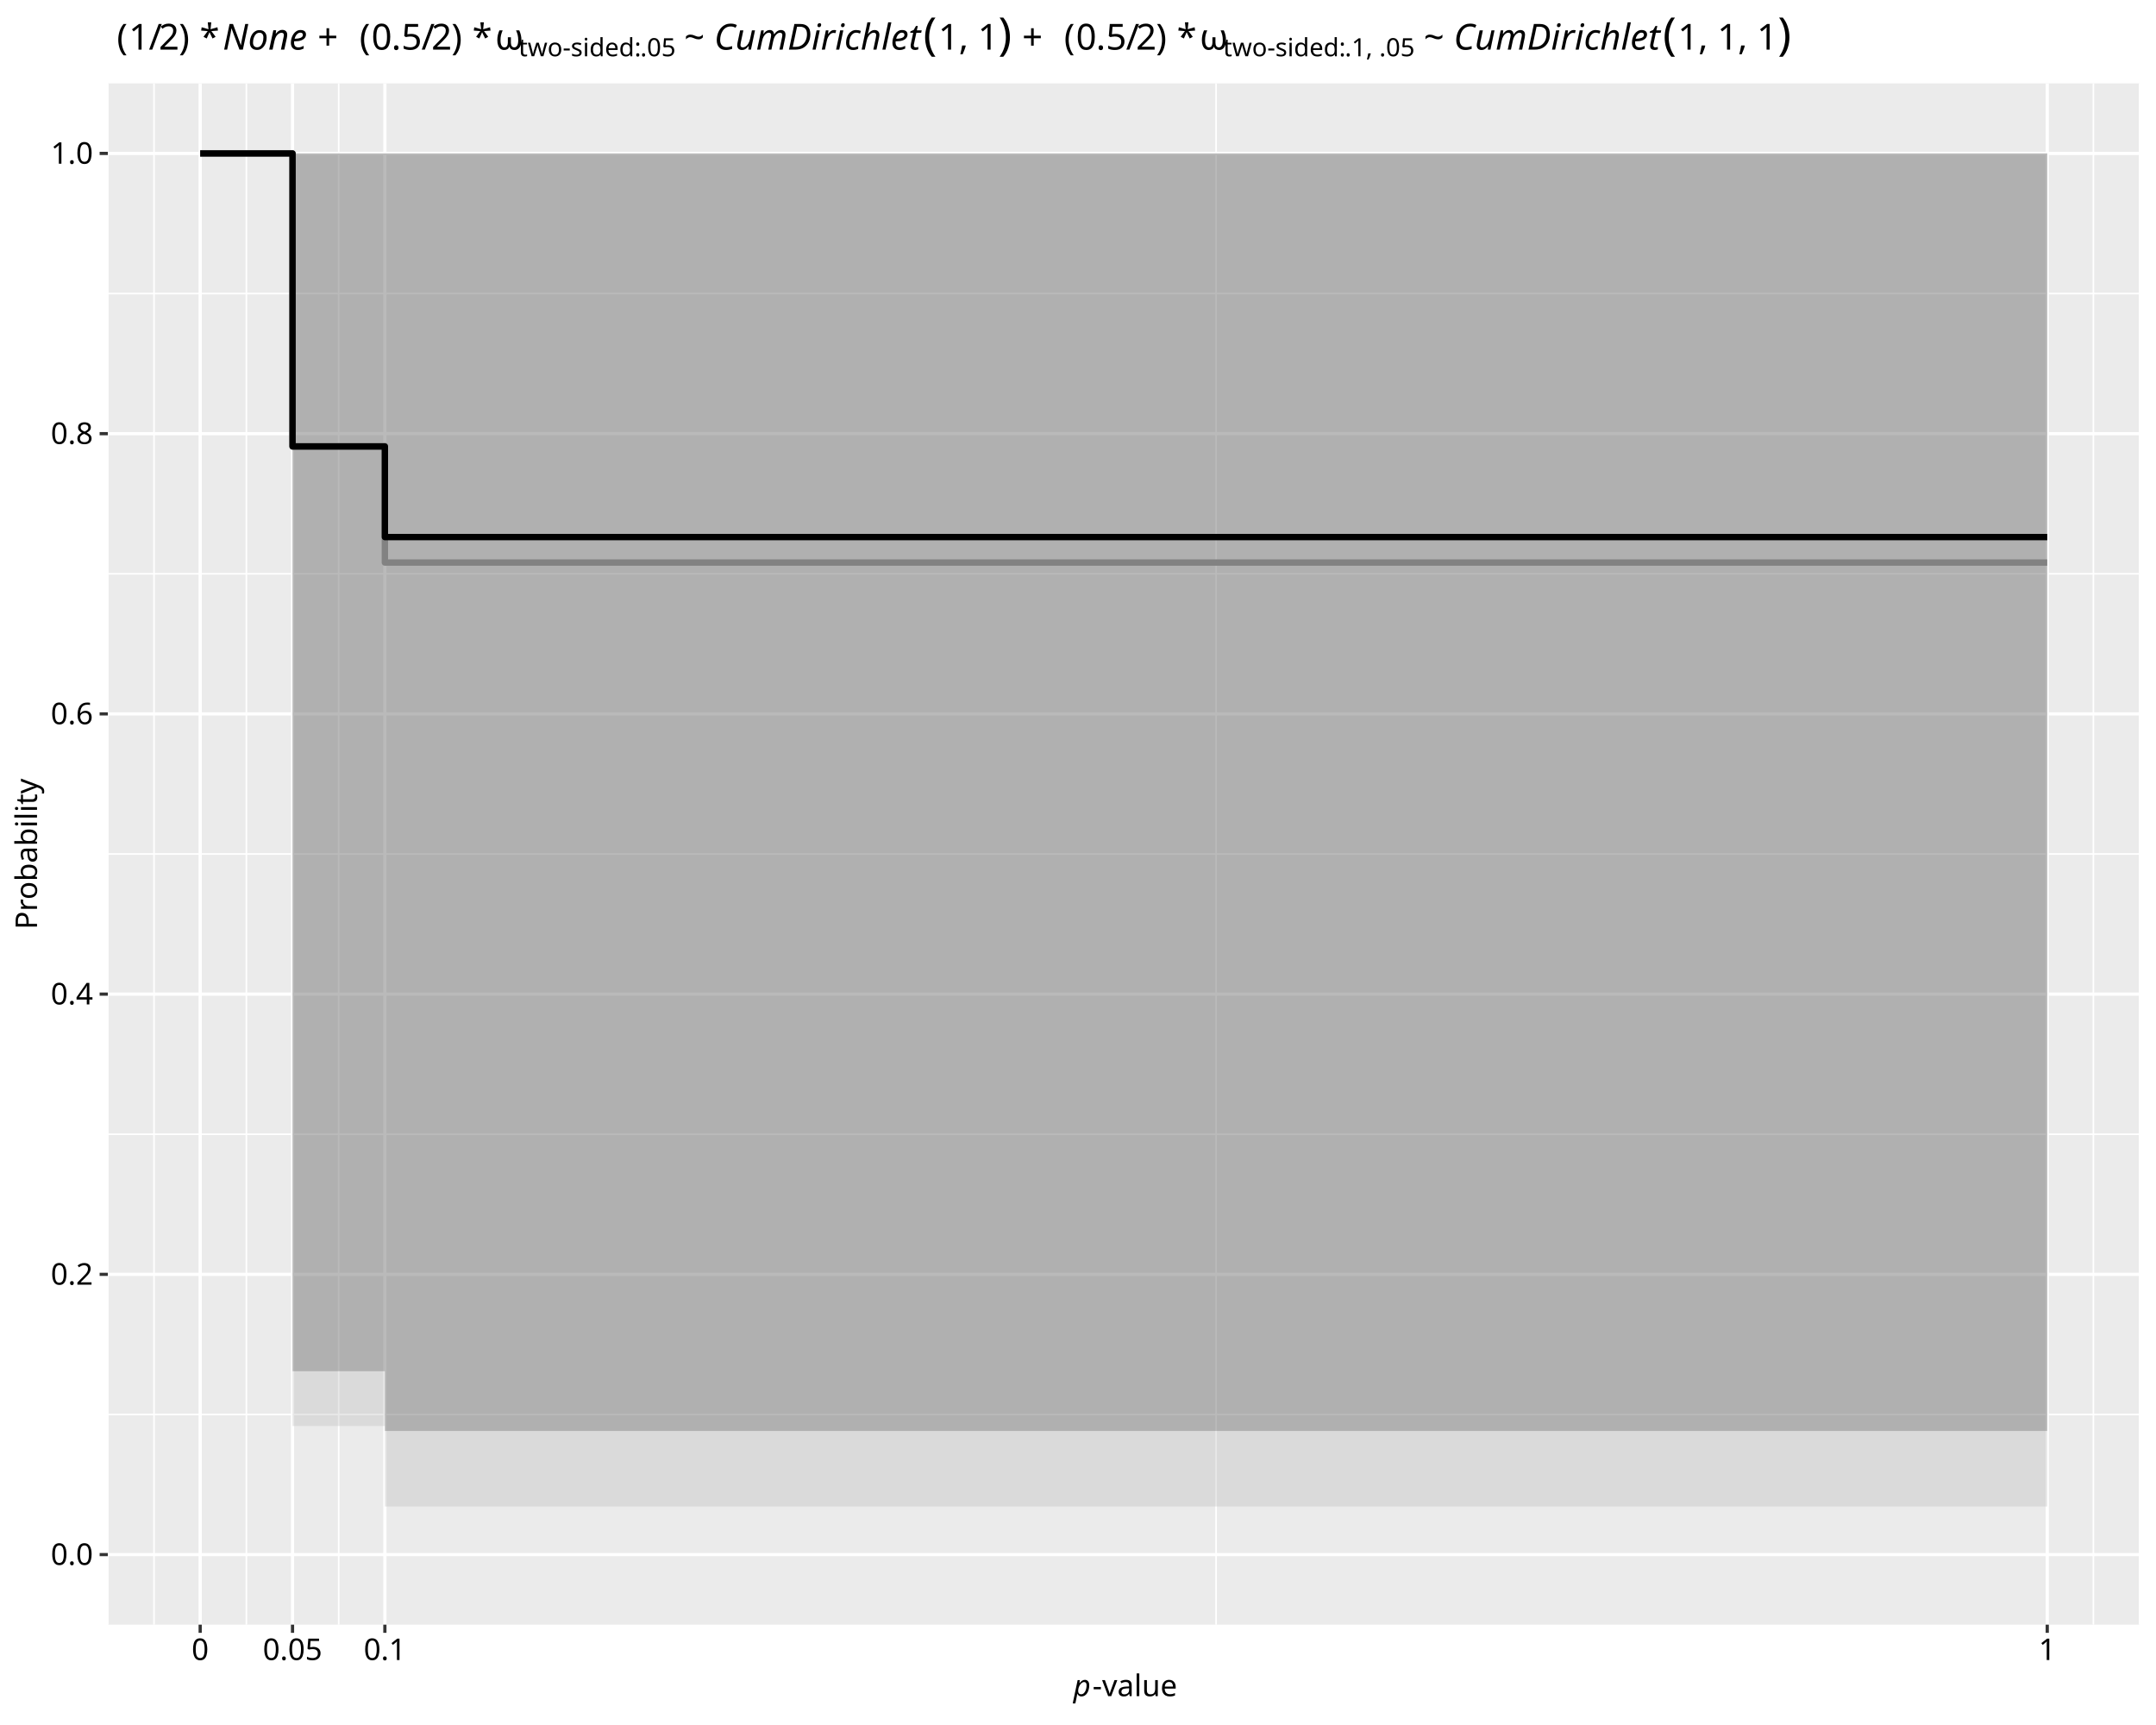
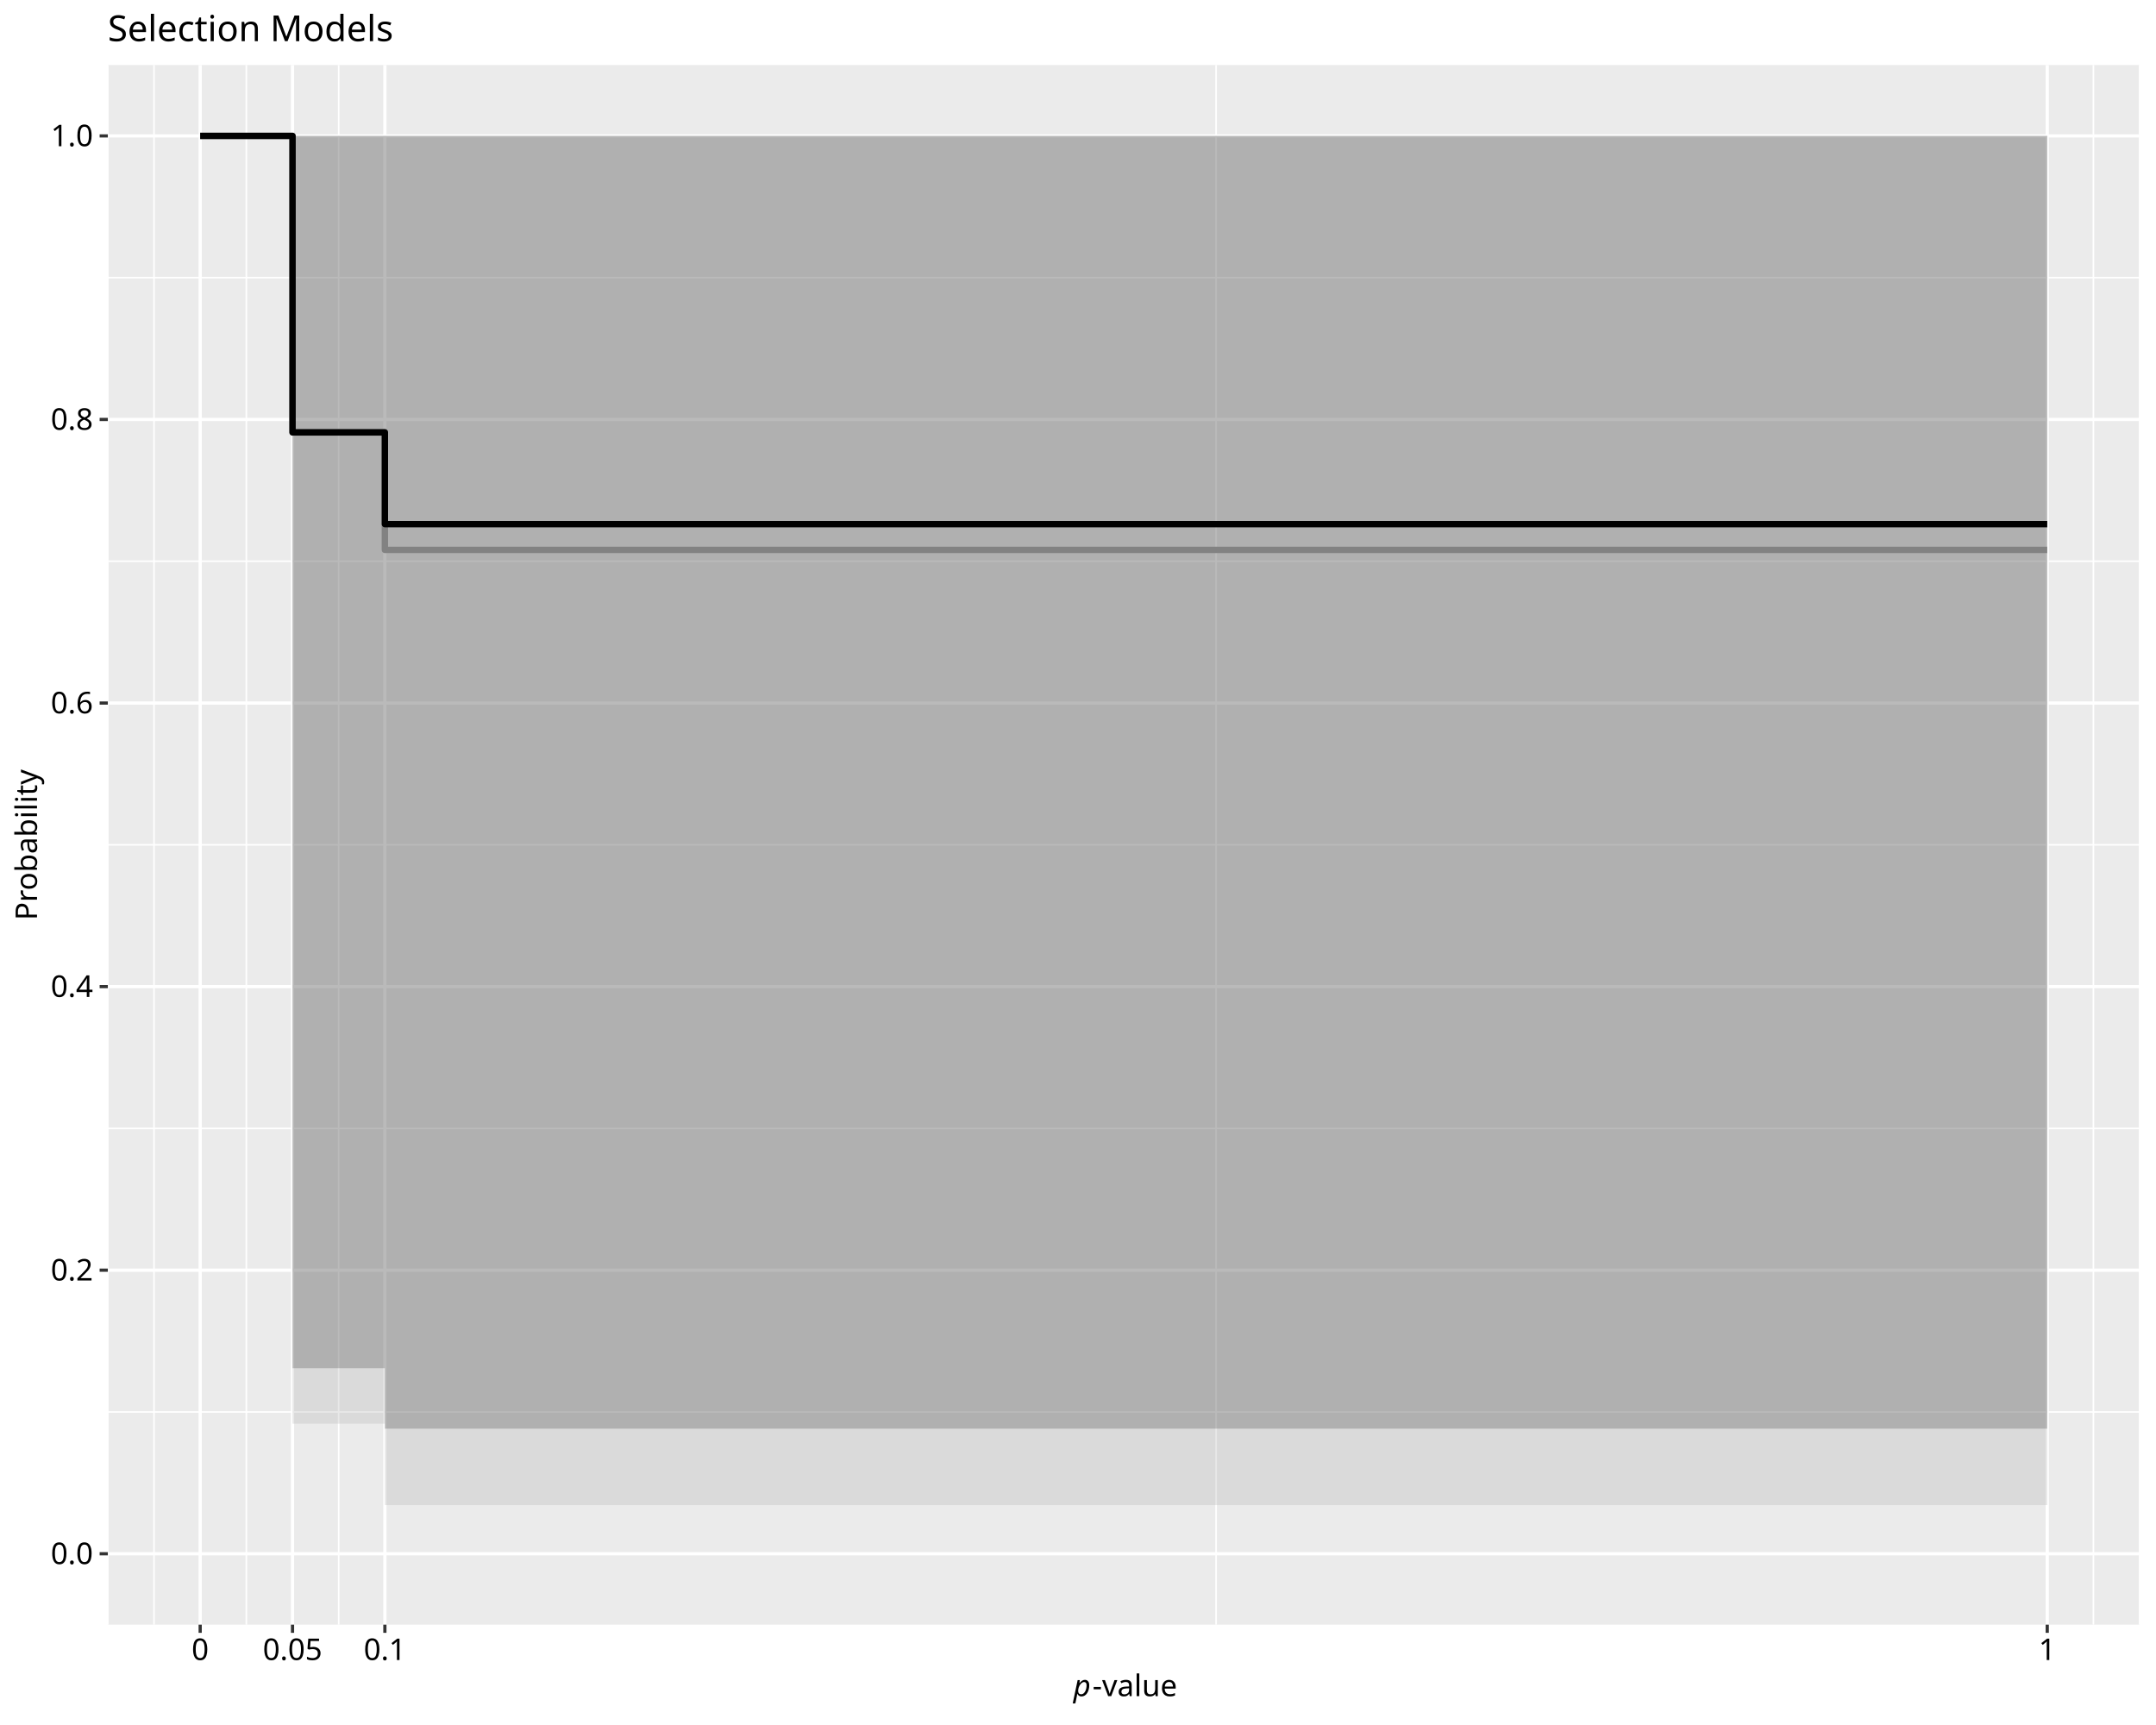
<svg xmlns="http://www.w3.org/2000/svg" class="svglite" data-engine-version="2.0" width="720.00pt" height="576.00pt" viewBox="0 0 720.00 576.00">
  <defs>
    <style type="text/css">
    .svglite line, .svglite polyline, .svglite polygon, .svglite path, .svglite rect, .svglite circle {
      fill: none;
      stroke: #000000;
      stroke-linecap: round;
      stroke-linejoin: round;
      stroke-miterlimit: 10.00;
    }
  </style>
  </defs>
  <rect width="100%" height="100%" style="stroke: none; fill: #FFFFFF;" />
  <defs>
    <clipPath id="cpMC4wMHw3MjAuMDB8MC4wMHw1NzYuMDA=">
      <rect x="0.00" y="0.00" width="720.00" height="576.00" />
    </clipPath>
  </defs>
  <g clip-path="url(#cpMC4wMHw3MjAuMDB8MC4wMHw1NzYuMDA=)">
    <rect x="0.00" y="0.00" width="720.00" height="576.00" style="stroke-width: 1.07; stroke: #FFFFFF; fill: #FFFFFF;" />
  </g>
  <defs>
-     <clipPath id="cpMzYuMDF8NzE0LjUyfDI3Ljg0fDU0Mi40OQ==">
-       <rect x="36.01" y="27.84" width="678.51" height="514.65" />
+     <clipPath id="cpMzYuMDF8NzE0LjUyfDIxLjcxfDU0Mi40OQ==">
+       <rect x="36.01" y="21.71" width="678.51" height="520.78" />
    </clipPath>
  </defs>
-   <g clip-path="url(#cpMzYuMDF8NzE0LjUyfDI3Ljg0fDU0Mi40OQ==)">
-     <rect x="36.01" y="27.84" width="678.51" height="514.65" style="stroke-width: 1.07; stroke: none; fill: #EBEBEB;" />
-     <polyline points="36.01,472.31 714.52,472.31 " style="stroke-width: 0.53; stroke: #FFFFFF; stroke-linecap: butt;" />
-     <polyline points="36.01,378.74 714.52,378.74 " style="stroke-width: 0.53; stroke: #FFFFFF; stroke-linecap: butt;" />
-     <polyline points="36.01,285.16 714.52,285.16 " style="stroke-width: 0.53; stroke: #FFFFFF; stroke-linecap: butt;" />
-     <polyline points="36.01,191.59 714.52,191.59 " style="stroke-width: 0.53; stroke: #FFFFFF; stroke-linecap: butt;" />
-     <polyline points="36.01,98.02 714.52,98.02 " style="stroke-width: 0.53; stroke: #FFFFFF; stroke-linecap: butt;" />
-     <polyline points="36.01,542.49 36.01,27.84 " style="stroke-width: 0.53; stroke: #FFFFFF; stroke-linecap: butt;" />
-     <polyline points="51.43,542.49 51.43,27.84 " style="stroke-width: 0.53; stroke: #FFFFFF; stroke-linecap: butt;" />
-     <polyline points="82.27,542.49 82.27,27.84 " style="stroke-width: 0.53; stroke: #FFFFFF; stroke-linecap: butt;" />
-     <polyline points="113.11,542.49 113.11,27.84 " style="stroke-width: 0.53; stroke: #FFFFFF; stroke-linecap: butt;" />
-     <polyline points="406.11,542.49 406.11,27.84 " style="stroke-width: 0.53; stroke: #FFFFFF; stroke-linecap: butt;" />
-     <polyline points="699.10,542.49 699.10,27.84 " style="stroke-width: 0.53; stroke: #FFFFFF; stroke-linecap: butt;" />
-     <polyline points="714.52,542.49 714.52,27.84 " style="stroke-width: 0.53; stroke: #FFFFFF; stroke-linecap: butt;" />
-     <polyline points="36.01,519.10 714.52,519.10 " style="stroke-width: 1.07; stroke: #FFFFFF; stroke-linecap: butt;" />
-     <polyline points="36.01,425.52 714.52,425.52 " style="stroke-width: 1.07; stroke: #FFFFFF; stroke-linecap: butt;" />
-     <polyline points="36.01,331.95 714.52,331.95 " style="stroke-width: 1.07; stroke: #FFFFFF; stroke-linecap: butt;" />
-     <polyline points="36.01,238.38 714.52,238.38 " style="stroke-width: 1.07; stroke: #FFFFFF; stroke-linecap: butt;" />
-     <polyline points="36.01,144.80 714.52,144.80 " style="stroke-width: 1.07; stroke: #FFFFFF; stroke-linecap: butt;" />
-     <polyline points="36.01,51.23 714.52,51.23 " style="stroke-width: 1.07; stroke: #FFFFFF; stroke-linecap: butt;" />
-     <polyline points="66.85,542.49 66.85,27.84 " style="stroke-width: 1.07; stroke: #FFFFFF; stroke-linecap: butt;" />
-     <polyline points="97.69,542.49 97.69,27.84 " style="stroke-width: 1.07; stroke: #FFFFFF; stroke-linecap: butt;" />
-     <polyline points="128.53,542.49 128.53,27.84 " style="stroke-width: 1.07; stroke: #FFFFFF; stroke-linecap: butt;" />
-     <polyline points="683.68,542.49 683.68,27.84 " style="stroke-width: 1.07; stroke: #FFFFFF; stroke-linecap: butt;" />
-     <polygon points="66.85,51.23 97.69,51.23 97.69,476.17 128.53,476.17 128.53,503.04 683.68,503.04 683.68,51.23 128.53,51.23 128.53,51.23 97.69,51.23 97.69,51.23 66.85,51.23 " style="stroke-width: 1.07; stroke: none; stroke-linecap: butt; fill: #B3B3B3; fill-opacity: 0.30;" />
-     <polyline points="66.85,51.23 97.69,51.23 97.69,148.91 128.53,148.91 128.53,187.84 683.68,187.84 " style="stroke-width: 2.13; stroke: #999999; stroke-linecap: butt;" />
-     <polygon points="66.85,51.23 97.69,51.23 97.69,457.86 128.53,457.86 128.53,477.81 683.68,477.81 683.68,51.23 128.53,51.23 128.53,51.23 97.69,51.23 97.69,51.23 66.85,51.23 " style="stroke-width: 1.07; stroke: none; stroke-linecap: butt; fill: #4D4D4D; fill-opacity: 0.30;" />
-     <polyline points="66.85,51.23 97.69,51.23 97.69,149.09 128.53,149.09 128.53,179.34 683.68,179.34 " style="stroke-width: 2.13; stroke-linecap: butt;" />
+   <g clip-path="url(#cpMzYuMDF8NzE0LjUyfDIxLjcxfDU0Mi40OQ==)">
+     <rect x="36.01" y="21.71" width="678.51" height="520.78" style="stroke-width: 1.07; stroke: none; fill: #EBEBEB;" />
+     <polyline points="36.01,471.48 714.52,471.48 " style="stroke-width: 0.53; stroke: #FFFFFF; stroke-linecap: butt;" />
+     <polyline points="36.01,376.79 714.52,376.79 " style="stroke-width: 0.53; stroke: #FFFFFF; stroke-linecap: butt;" />
+     <polyline points="36.01,282.10 714.52,282.10 " style="stroke-width: 0.53; stroke: #FFFFFF; stroke-linecap: butt;" />
+     <polyline points="36.01,187.41 714.52,187.41 " style="stroke-width: 0.53; stroke: #FFFFFF; stroke-linecap: butt;" />
+     <polyline points="36.01,92.72 714.52,92.72 " style="stroke-width: 0.53; stroke: #FFFFFF; stroke-linecap: butt;" />
+     <polyline points="36.01,542.49 36.01,21.71 " style="stroke-width: 0.53; stroke: #FFFFFF; stroke-linecap: butt;" />
+     <polyline points="51.43,542.49 51.43,21.71 " style="stroke-width: 0.53; stroke: #FFFFFF; stroke-linecap: butt;" />
+     <polyline points="82.27,542.49 82.27,21.71 " style="stroke-width: 0.53; stroke: #FFFFFF; stroke-linecap: butt;" />
+     <polyline points="113.11,542.49 113.11,21.71 " style="stroke-width: 0.53; stroke: #FFFFFF; stroke-linecap: butt;" />
+     <polyline points="406.11,542.49 406.11,21.71 " style="stroke-width: 0.53; stroke: #FFFFFF; stroke-linecap: butt;" />
+     <polyline points="699.10,542.49 699.10,21.71 " style="stroke-width: 0.53; stroke: #FFFFFF; stroke-linecap: butt;" />
+     <polyline points="714.52,542.49 714.52,21.71 " style="stroke-width: 0.53; stroke: #FFFFFF; stroke-linecap: butt;" />
+     <polyline points="36.01,518.82 714.52,518.82 " style="stroke-width: 1.07; stroke: #FFFFFF; stroke-linecap: butt;" />
+     <polyline points="36.01,424.13 714.52,424.13 " style="stroke-width: 1.07; stroke: #FFFFFF; stroke-linecap: butt;" />
+     <polyline points="36.01,329.44 714.52,329.44 " style="stroke-width: 1.07; stroke: #FFFFFF; stroke-linecap: butt;" />
+     <polyline points="36.01,234.76 714.52,234.76 " style="stroke-width: 1.07; stroke: #FFFFFF; stroke-linecap: butt;" />
+     <polyline points="36.01,140.07 714.52,140.07 " style="stroke-width: 1.07; stroke: #FFFFFF; stroke-linecap: butt;" />
+     <polyline points="36.01,45.38 714.52,45.38 " style="stroke-width: 1.07; stroke: #FFFFFF; stroke-linecap: butt;" />
+     <polyline points="66.85,542.49 66.85,21.71 " style="stroke-width: 1.07; stroke: #FFFFFF; stroke-linecap: butt;" />
+     <polyline points="97.69,542.49 97.69,21.71 " style="stroke-width: 1.07; stroke: #FFFFFF; stroke-linecap: butt;" />
+     <polyline points="128.53,542.49 128.53,21.71 " style="stroke-width: 1.07; stroke: #FFFFFF; stroke-linecap: butt;" />
+     <polyline points="683.68,542.49 683.68,21.71 " style="stroke-width: 1.07; stroke: #FFFFFF; stroke-linecap: butt;" />
+     <polygon points="66.85,45.38 97.69,45.38 97.69,475.38 128.53,475.38 128.53,502.57 683.68,502.57 683.68,45.38 128.53,45.38 128.53,45.38 97.69,45.38 97.69,45.38 66.85,45.38 " style="stroke-width: 1.07; stroke: none; stroke-linecap: butt; fill: #B3B3B3; fill-opacity: 0.30;" />
+     <polyline points="66.85,45.38 97.69,45.38 97.69,144.23 128.53,144.23 128.53,183.62 683.68,183.62 " style="stroke-width: 2.13; stroke: #999999; stroke-linecap: butt;" />
+     <polygon points="66.85,45.38 97.69,45.38 97.69,456.85 128.53,456.85 128.53,477.04 683.68,477.04 683.68,45.38 128.53,45.38 128.53,45.38 97.69,45.38 97.69,45.38 66.85,45.38 " style="stroke-width: 1.07; stroke: none; stroke-linecap: butt; fill: #4D4D4D; fill-opacity: 0.30;" />
+     <polyline points="66.85,45.38 97.69,45.38 97.69,144.40 128.53,144.40 128.53,175.01 683.68,175.01 " style="stroke-width: 2.13; stroke-linecap: butt;" />
  </g>
  <g clip-path="url(#cpMC4wMHw3MjAuMDB8MC4wMHw1NzYuMDA=)">
-     <text x="31.08" y="522.54" text-anchor="end" style="font-size: 10.00px; font-family: sans;" textLength="13.90px" lengthAdjust="spacingAndGlyphs">0.0</text>
-     <text x="31.08" y="428.97" text-anchor="end" style="font-size: 10.00px; font-family: sans;" textLength="13.90px" lengthAdjust="spacingAndGlyphs">0.2</text>
-     <text x="31.08" y="335.39" text-anchor="end" style="font-size: 10.00px; font-family: sans;" textLength="13.90px" lengthAdjust="spacingAndGlyphs">0.4</text>
-     <text x="31.08" y="241.82" text-anchor="end" style="font-size: 10.00px; font-family: sans;" textLength="13.90px" lengthAdjust="spacingAndGlyphs">0.6</text>
-     <text x="31.08" y="148.24" text-anchor="end" style="font-size: 10.00px; font-family: sans;" textLength="13.90px" lengthAdjust="spacingAndGlyphs">0.8</text>
-     <text x="31.08" y="54.67" text-anchor="end" style="font-size: 10.00px; font-family: sans;" textLength="13.90px" lengthAdjust="spacingAndGlyphs">1.0</text>
-     <polyline points="33.27,519.10 36.01,519.10 " style="stroke-width: 1.07; stroke: #333333; stroke-linecap: butt;" />
-     <polyline points="33.27,425.52 36.01,425.52 " style="stroke-width: 1.07; stroke: #333333; stroke-linecap: butt;" />
-     <polyline points="33.27,331.95 36.01,331.95 " style="stroke-width: 1.07; stroke: #333333; stroke-linecap: butt;" />
-     <polyline points="33.27,238.38 36.01,238.38 " style="stroke-width: 1.07; stroke: #333333; stroke-linecap: butt;" />
-     <polyline points="33.27,144.80 36.01,144.80 " style="stroke-width: 1.07; stroke: #333333; stroke-linecap: butt;" />
-     <polyline points="33.27,51.23 36.01,51.23 " style="stroke-width: 1.07; stroke: #333333; stroke-linecap: butt;" />
+     <text x="31.08" y="522.26" text-anchor="end" style="font-size: 10.00px; font-family: sans;" textLength="13.90px" lengthAdjust="spacingAndGlyphs">0.0</text>
+     <text x="31.08" y="427.57" text-anchor="end" style="font-size: 10.00px; font-family: sans;" textLength="13.90px" lengthAdjust="spacingAndGlyphs">0.2</text>
+     <text x="31.08" y="332.88" text-anchor="end" style="font-size: 10.00px; font-family: sans;" textLength="13.90px" lengthAdjust="spacingAndGlyphs">0.4</text>
+     <text x="31.08" y="238.20" text-anchor="end" style="font-size: 10.00px; font-family: sans;" textLength="13.90px" lengthAdjust="spacingAndGlyphs">0.6</text>
+     <text x="31.08" y="143.51" text-anchor="end" style="font-size: 10.00px; font-family: sans;" textLength="13.90px" lengthAdjust="spacingAndGlyphs">0.8</text>
+     <text x="31.08" y="48.82" text-anchor="end" style="font-size: 10.00px; font-family: sans;" textLength="13.90px" lengthAdjust="spacingAndGlyphs">1.0</text>
+     <polyline points="33.27,518.82 36.01,518.82 " style="stroke-width: 1.07; stroke: #333333; stroke-linecap: butt;" />
+     <polyline points="33.27,424.13 36.01,424.13 " style="stroke-width: 1.07; stroke: #333333; stroke-linecap: butt;" />
+     <polyline points="33.27,329.44 36.01,329.44 " style="stroke-width: 1.07; stroke: #333333; stroke-linecap: butt;" />
+     <polyline points="33.27,234.76 36.01,234.76 " style="stroke-width: 1.07; stroke: #333333; stroke-linecap: butt;" />
+     <polyline points="33.27,140.07 36.01,140.07 " style="stroke-width: 1.07; stroke: #333333; stroke-linecap: butt;" />
+     <polyline points="33.27,45.38 36.01,45.38 " style="stroke-width: 1.07; stroke: #333333; stroke-linecap: butt;" />
    <polyline points="66.85,545.23 66.85,542.49 " style="stroke-width: 1.07; stroke: #333333; stroke-linecap: butt;" />
    <polyline points="97.69,545.23 97.69,542.49 " style="stroke-width: 1.07; stroke: #333333; stroke-linecap: butt;" />
    <polyline points="128.53,545.23 128.53,542.49 " style="stroke-width: 1.07; stroke: #333333; stroke-linecap: butt;" />
    <polyline points="683.68,545.23 683.68,542.49 " style="stroke-width: 1.07; stroke: #333333; stroke-linecap: butt;" />
    <text x="66.85" y="554.30" text-anchor="middle" style="font-size: 10.00px; font-family: sans;" textLength="5.56px" lengthAdjust="spacingAndGlyphs">0</text>
    <text x="97.69" y="554.30" text-anchor="middle" style="font-size: 10.00px; font-family: sans;" textLength="19.46px" lengthAdjust="spacingAndGlyphs">0.05</text>
    <text x="128.53" y="554.30" text-anchor="middle" style="font-size: 10.00px; font-family: sans;" textLength="13.90px" lengthAdjust="spacingAndGlyphs">0.1</text>
    <text x="683.68" y="554.30" text-anchor="middle" style="font-size: 10.00px; font-family: sans;" textLength="5.56px" lengthAdjust="spacingAndGlyphs">1</text>
    <text x="358.46" y="566.37" style="font-size: 10.00px; font-style: italic; font-family: sans;" textLength="5.56px" lengthAdjust="spacingAndGlyphs">p</text>
    <text x="364.83" y="566.37" style="font-size: 10.00px; font-family: sans;" textLength="27.24px" lengthAdjust="spacingAndGlyphs">-value</text>
-     <text transform="translate(12.36,285.16) rotate(-90)" text-anchor="middle" style="font-size: 10.00px; font-family: sans;" textLength="46.69px" lengthAdjust="spacingAndGlyphs">Probability</text>
-     <text x="36.01" y="16.57" style="font-size: 12.00px; font-family: sans;" textLength="3.00px" lengthAdjust="spacingAndGlyphs"> </text>
-     <text x="39.01" y="16.57" style="font-size: 12.00px; font-family: sans;" textLength="4.00px" lengthAdjust="spacingAndGlyphs">(</text>
-     <text x="43.01" y="16.57" style="font-size: 12.00px; font-family: sans;" textLength="6.67px" lengthAdjust="spacingAndGlyphs">1</text>
-     <text x="49.68" y="16.57" style="font-size: 12.00px; font-family: sans;" textLength="3.33px" lengthAdjust="spacingAndGlyphs">/</text>
-     <text x="53.02" y="16.57" style="font-size: 12.00px; font-family: sans;" textLength="6.67px" lengthAdjust="spacingAndGlyphs">2</text>
-     <text x="59.69" y="16.57" style="font-size: 12.00px; font-family: sans;" textLength="4.00px" lengthAdjust="spacingAndGlyphs">)</text>
-     <text x="63.69" y="16.57" style="font-size: 12.00px; font-family: sans;" textLength="3.00px" lengthAdjust="spacingAndGlyphs"> </text>
-     <text x="66.69" y="16.57" style="font-size: 12.00px; font-family: sans;" textLength="4.67px" lengthAdjust="spacingAndGlyphs">*</text>
-     <text x="71.36" y="16.57" style="font-size: 12.00px; font-family: sans;" textLength="3.00px" lengthAdjust="spacingAndGlyphs"> </text>
-     <text x="74.37" y="16.57" style="font-size: 12.00px; font-style: italic; font-family: sans;" textLength="28.69px" lengthAdjust="spacingAndGlyphs">None</text>
-     <text x="103.06" y="16.57" style="font-size: 12.00px; font-family: sans;" textLength="3.00px" lengthAdjust="spacingAndGlyphs"> </text>
-     <text x="106.06" y="16.57" style="font-size: 12.00px; font-family: sans;" textLength="9.32px" lengthAdjust="spacingAndGlyphs">+</text>
-     <text x="117.04" y="16.57" style="font-size: 12.00px; font-family: sans;" textLength="3.00px" lengthAdjust="spacingAndGlyphs"> </text>
-     <text x="120.05" y="16.57" style="font-size: 12.00px; font-family: sans;" textLength="4.00px" lengthAdjust="spacingAndGlyphs">(</text>
-     <text x="124.04" y="16.57" style="font-size: 12.00px; font-family: sans;" textLength="6.67px" lengthAdjust="spacingAndGlyphs">0</text>
-     <text x="130.72" y="16.57" style="font-size: 12.00px; font-family: sans;" textLength="3.33px" lengthAdjust="spacingAndGlyphs">.</text>
-     <text x="134.05" y="16.57" style="font-size: 12.00px; font-family: sans;" textLength="6.67px" lengthAdjust="spacingAndGlyphs">5</text>
-     <text x="140.72" y="16.57" style="font-size: 12.00px; font-family: sans;" textLength="3.33px" lengthAdjust="spacingAndGlyphs">/</text>
-     <text x="144.06" y="16.57" style="font-size: 12.00px; font-family: sans;" textLength="6.67px" lengthAdjust="spacingAndGlyphs">2</text>
-     <text x="150.73" y="16.57" style="font-size: 12.00px; font-family: sans;" textLength="4.00px" lengthAdjust="spacingAndGlyphs">)</text>
-     <text x="154.73" y="16.57" style="font-size: 12.00px; font-family: sans;" textLength="3.00px" lengthAdjust="spacingAndGlyphs"> </text>
-     <text x="157.73" y="16.57" style="font-size: 12.00px; font-family: sans;" textLength="4.67px" lengthAdjust="spacingAndGlyphs">*</text>
-     <text x="162.40" y="16.57" style="font-size: 12.00px; font-family: sans;" textLength="3.00px" lengthAdjust="spacingAndGlyphs"> </text>
-     <text x="165.41" y="16.57" style="font-size: 12.00px; font-family: sans;" textLength="7.78px" lengthAdjust="spacingAndGlyphs">ω</text>
-     <text x="173.18" y="18.79" style="font-size: 8.40px; font-family: sans;" textLength="40.62px" lengthAdjust="spacingAndGlyphs">two-sided: </text>
-     <text x="213.80" y="18.79" style="font-size: 8.40px; font-family: sans;" textLength="11.68px" lengthAdjust="spacingAndGlyphs">.05</text>
-     <text x="225.48" y="16.57" style="font-size: 12.00px; font-family: sans;" textLength="3.00px" lengthAdjust="spacingAndGlyphs"> </text>
-     <text x="228.48" y="16.57" style="font-size: 12.00px; font-family: sans;" textLength="7.01px" lengthAdjust="spacingAndGlyphs">~</text>
-     <text x="235.50" y="16.57" style="font-size: 12.00px; font-family: sans;" textLength="3.00px" lengthAdjust="spacingAndGlyphs"> </text>
-     <text x="238.50" y="16.57" style="font-size: 12.00px; font-style: italic; font-family: sans;" textLength="68.69px" lengthAdjust="spacingAndGlyphs">CumDirichlet</text>
-     <text x="308.35" y="16.57" style="font-size: 15.00px; font-family: sans;" textLength="5.00px" lengthAdjust="spacingAndGlyphs">(</text>
-     <text x="313.35" y="16.57" style="font-size: 12.00px; font-family: sans;" textLength="20.02px" lengthAdjust="spacingAndGlyphs">1, 1</text>
-     <text x="333.36" y="16.57" style="font-size: 15.00px; font-family: sans;" textLength="4.99px" lengthAdjust="spacingAndGlyphs">)</text>
-     <text x="338.35" y="16.57" style="font-size: 12.00px; font-family: sans;" textLength="3.00px" lengthAdjust="spacingAndGlyphs"> </text>
-     <text x="341.35" y="16.57" style="font-size: 12.00px; font-family: sans;" textLength="9.32px" lengthAdjust="spacingAndGlyphs">+</text>
-     <text x="352.33" y="16.57" style="font-size: 12.00px; font-family: sans;" textLength="3.00px" lengthAdjust="spacingAndGlyphs"> </text>
-     <text x="355.34" y="16.57" style="font-size: 12.00px; font-family: sans;" textLength="4.00px" lengthAdjust="spacingAndGlyphs">(</text>
-     <text x="359.33" y="16.57" style="font-size: 12.00px; font-family: sans;" textLength="6.67px" lengthAdjust="spacingAndGlyphs">0</text>
-     <text x="366.01" y="16.57" style="font-size: 12.00px; font-family: sans;" textLength="3.33px" lengthAdjust="spacingAndGlyphs">.</text>
-     <text x="369.34" y="16.57" style="font-size: 12.00px; font-family: sans;" textLength="6.67px" lengthAdjust="spacingAndGlyphs">5</text>
-     <text x="376.02" y="16.57" style="font-size: 12.00px; font-family: sans;" textLength="3.33px" lengthAdjust="spacingAndGlyphs">/</text>
-     <text x="379.35" y="16.57" style="font-size: 12.00px; font-family: sans;" textLength="6.67px" lengthAdjust="spacingAndGlyphs">2</text>
-     <text x="386.02" y="16.57" style="font-size: 12.00px; font-family: sans;" textLength="4.00px" lengthAdjust="spacingAndGlyphs">)</text>
-     <text x="390.02" y="16.57" style="font-size: 12.00px; font-family: sans;" textLength="3.00px" lengthAdjust="spacingAndGlyphs"> </text>
-     <text x="393.02" y="16.57" style="font-size: 12.00px; font-family: sans;" textLength="4.67px" lengthAdjust="spacingAndGlyphs">*</text>
-     <text x="397.69" y="16.57" style="font-size: 12.00px; font-family: sans;" textLength="3.00px" lengthAdjust="spacingAndGlyphs"> </text>
-     <text x="400.70" y="16.57" style="font-size: 12.00px; font-family: sans;" textLength="7.78px" lengthAdjust="spacingAndGlyphs">ω</text>
-     <text x="408.47" y="18.79" style="font-size: 8.40px; font-family: sans;" textLength="40.62px" lengthAdjust="spacingAndGlyphs">two-sided: </text>
-     <text x="449.10" y="18.79" style="font-size: 8.40px; font-family: sans;" textLength="23.35px" lengthAdjust="spacingAndGlyphs">.1, .05</text>
-     <text x="472.45" y="16.57" style="font-size: 12.00px; font-family: sans;" textLength="3.00px" lengthAdjust="spacingAndGlyphs"> </text>
-     <text x="475.45" y="16.57" style="font-size: 12.00px; font-family: sans;" textLength="7.01px" lengthAdjust="spacingAndGlyphs">~</text>
-     <text x="482.46" y="16.57" style="font-size: 12.00px; font-family: sans;" textLength="3.00px" lengthAdjust="spacingAndGlyphs"> </text>
-     <text x="485.46" y="16.57" style="font-size: 12.00px; font-style: italic; font-family: sans;" textLength="68.69px" lengthAdjust="spacingAndGlyphs">CumDirichlet</text>
-     <text x="555.32" y="16.57" style="font-size: 15.00px; font-family: sans;" textLength="5.00px" lengthAdjust="spacingAndGlyphs">(</text>
-     <text x="560.31" y="16.57" style="font-size: 12.00px; font-family: sans;" textLength="33.36px" lengthAdjust="spacingAndGlyphs">1, 1, 1</text>
-     <text x="593.67" y="16.57" style="font-size: 15.00px; font-family: sans;" textLength="4.99px" lengthAdjust="spacingAndGlyphs">)</text>
+     <text transform="translate(12.36,282.10) rotate(-90)" text-anchor="middle" style="font-size: 10.00px; font-family: sans;" textLength="46.69px" lengthAdjust="spacingAndGlyphs">Probability</text>
+     <text x="36.01" y="13.74" style="font-size: 12.00px; font-family: sans;" textLength="91.40px" lengthAdjust="spacingAndGlyphs">Selection Models</text>
  </g>
</svg>
